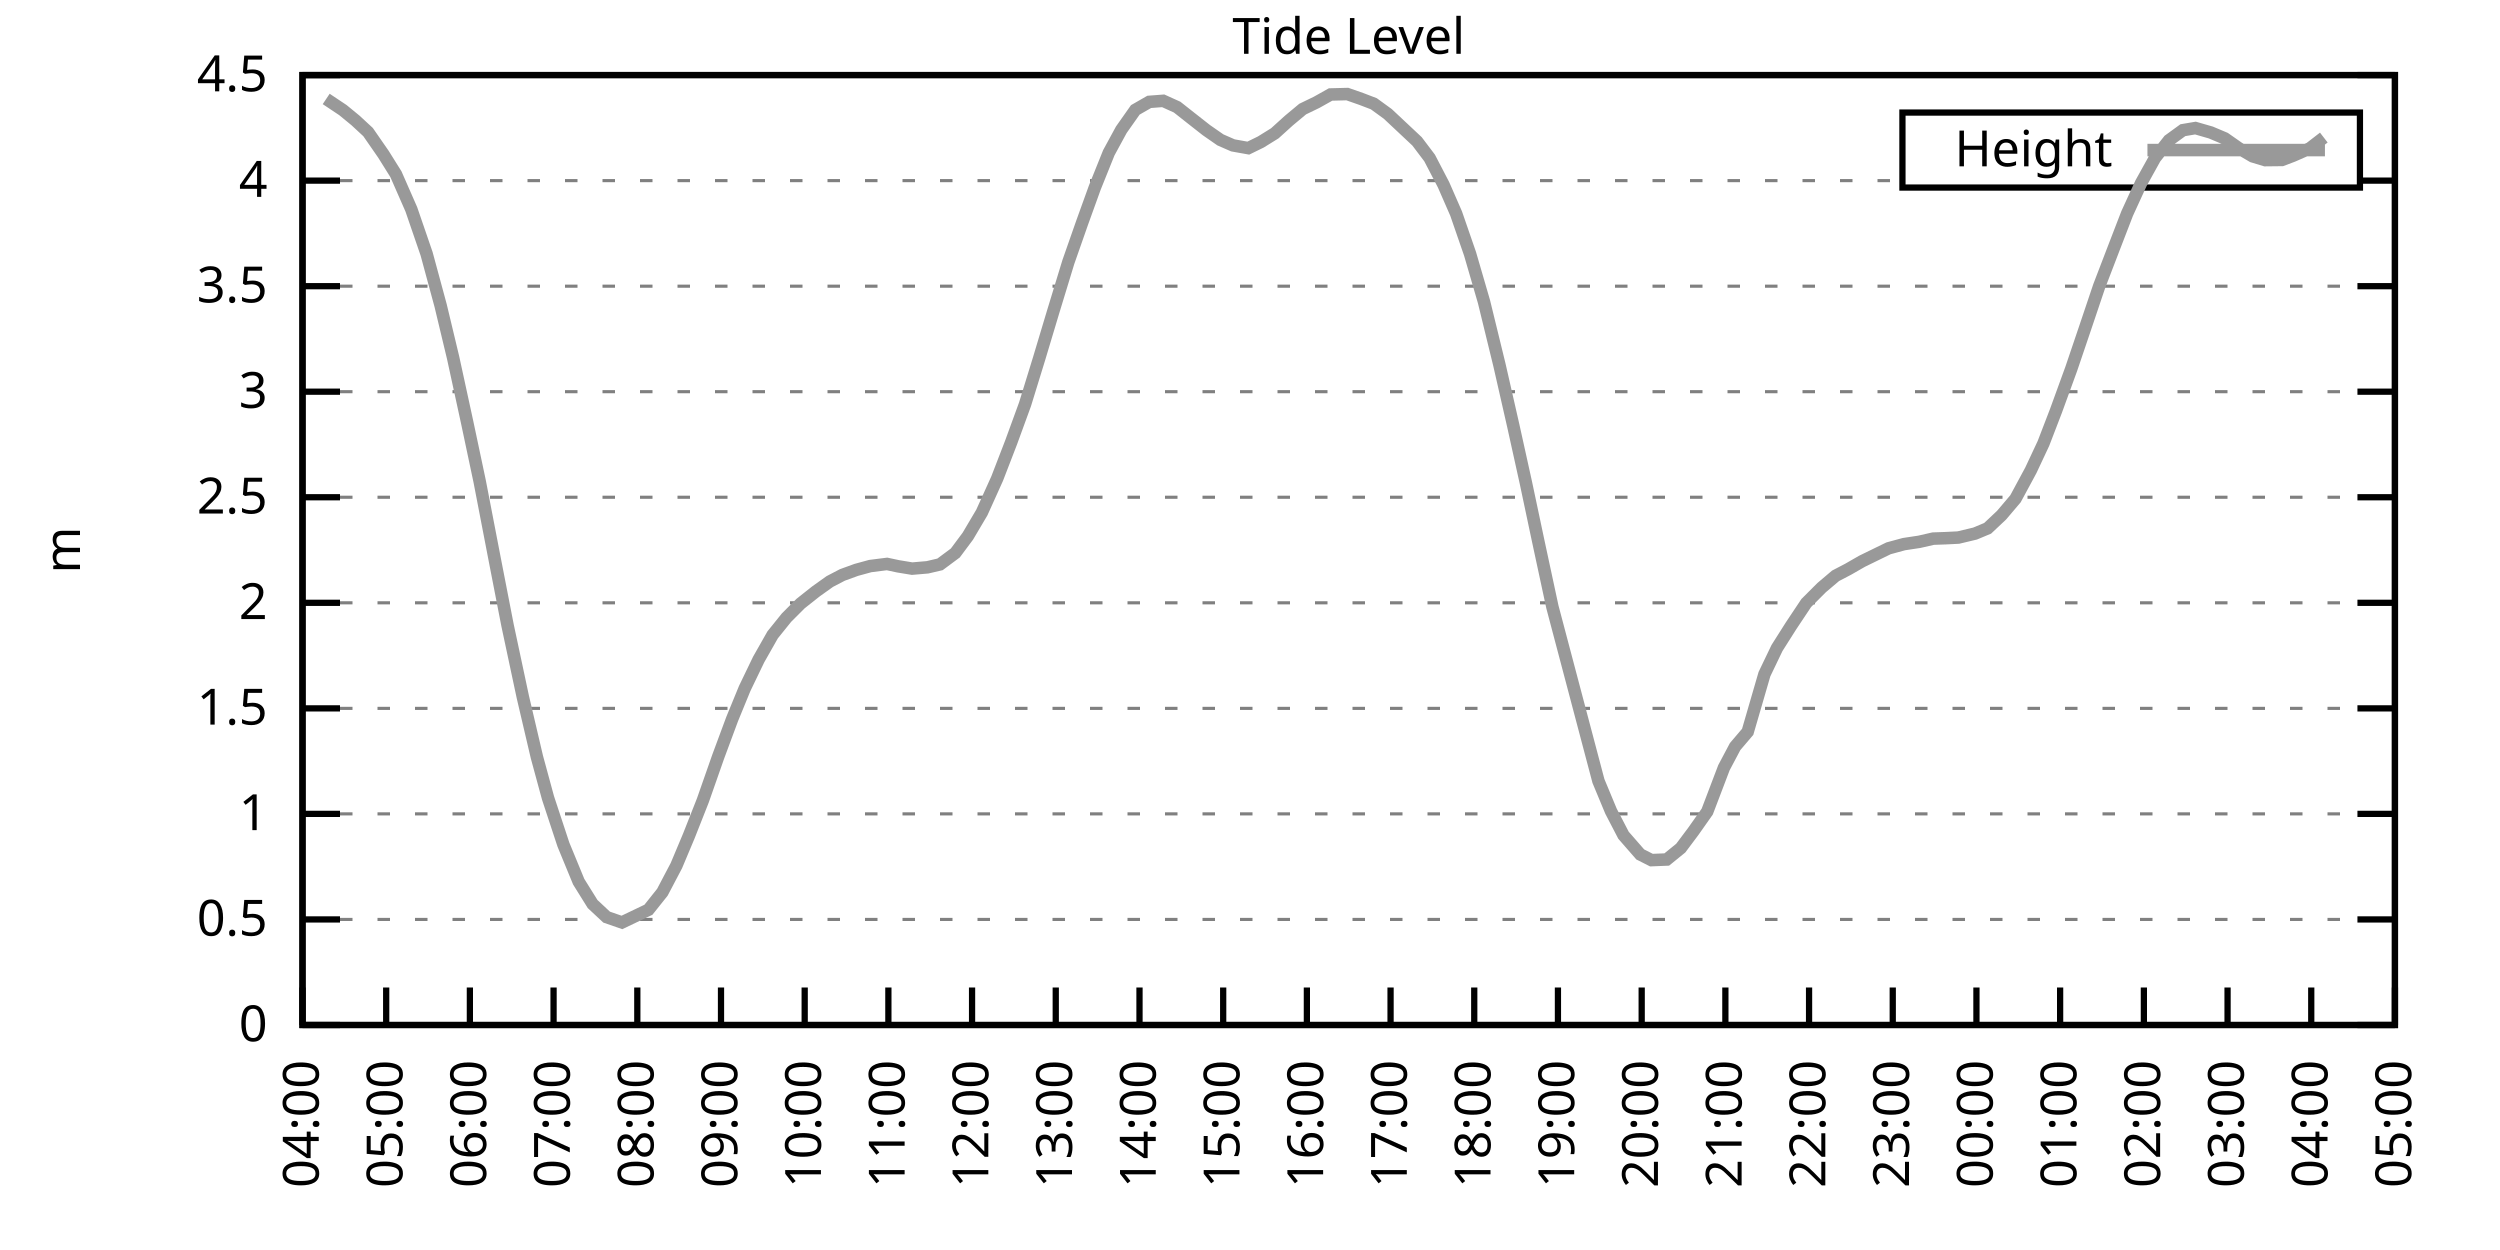
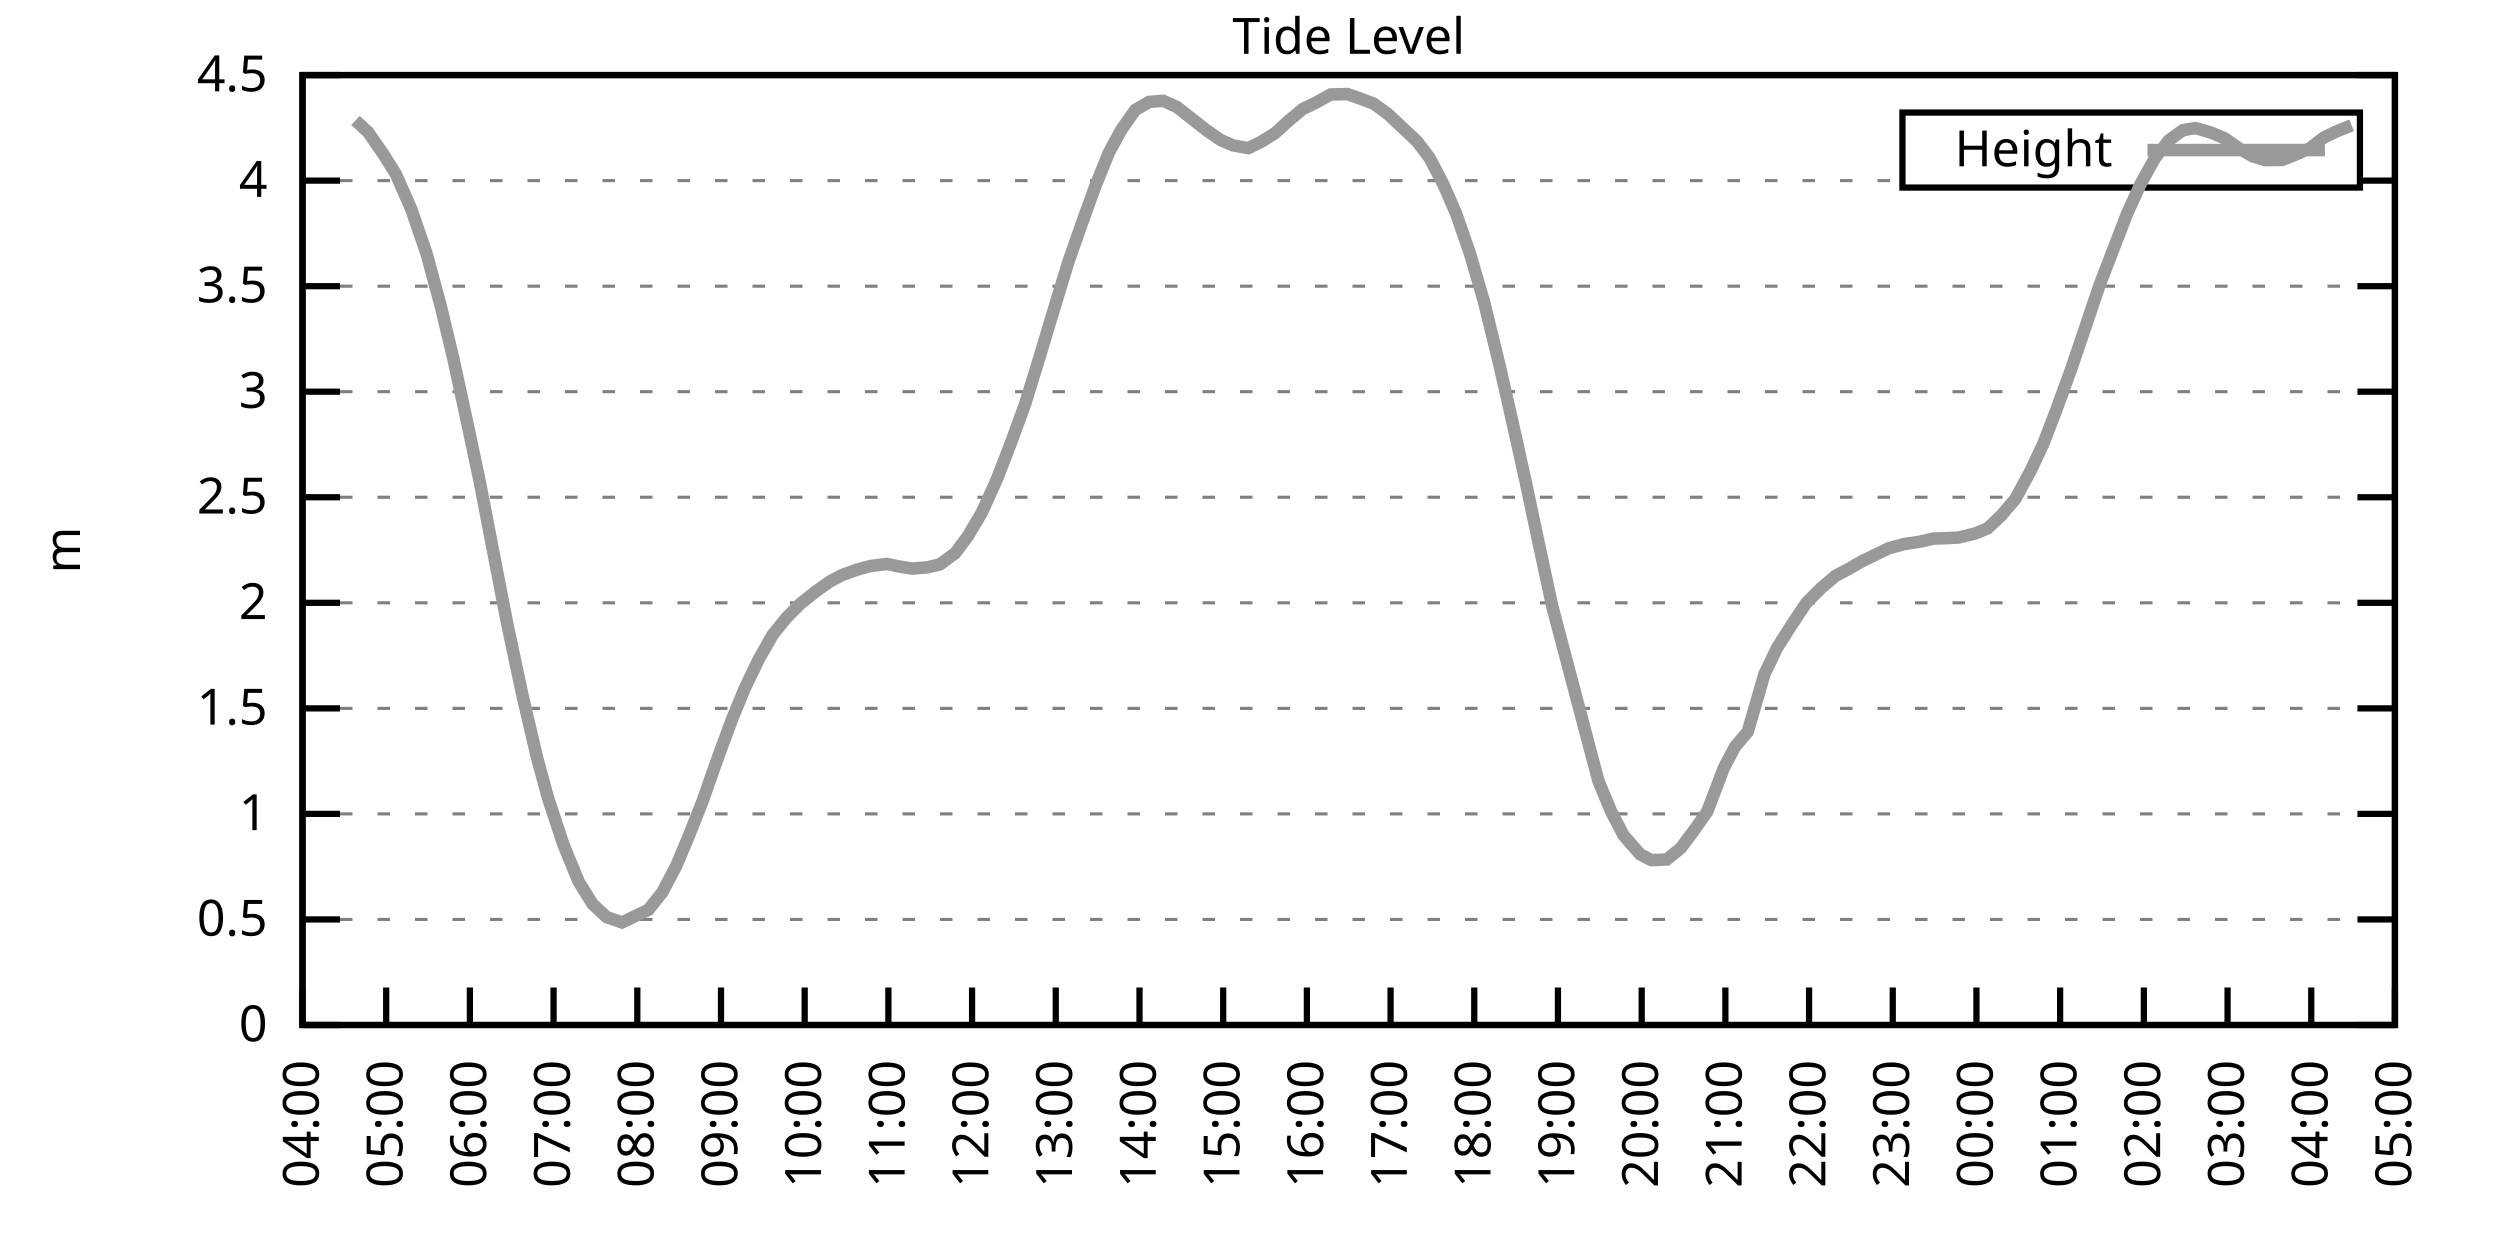
<svg xmlns="http://www.w3.org/2000/svg" xmlns:xlink="http://www.w3.org/1999/xlink" width="400" height="200" viewBox="0 0 400 200">
  <g id="gnuplot_canvas">
    <rect x="0" y="0" width="400" height="200" fill="none" />
    <defs>
      <circle id="gpDot" r="0.5" stroke-width="0.5" stroke="currentColor" />
      <path id="gpPt0" stroke-width="0.333" stroke="currentColor" d="M-1,0 h2 M0,-1 v2" />
      <path id="gpPt1" stroke-width="0.333" stroke="currentColor" d="M-1,-1 L1,1 M1,-1 L-1,1" />
      <path id="gpPt2" stroke-width="0.333" stroke="currentColor" d="M-1,0 L1,0 M0,-1 L0,1 M-1,-1 L1,1 M-1,1 L1,-1" />
      <rect id="gpPt3" stroke-width="0.333" stroke="currentColor" x="-1" y="-1" width="2" height="2" />
      <rect id="gpPt4" stroke-width="0.333" stroke="currentColor" fill="currentColor" x="-1" y="-1" width="2" height="2" />
      <circle id="gpPt5" stroke-width="0.333" stroke="currentColor" cx="0" cy="0" r="1" />
      <use xlink:href="#gpPt5" id="gpPt6" fill="currentColor" stroke="none" />
      <path id="gpPt7" stroke-width="0.333" stroke="currentColor" d="M0,-1.33 L-1.33,0.67 L1.33,0.67 z" />
      <use xlink:href="#gpPt7" id="gpPt8" fill="currentColor" stroke="none" />
      <use xlink:href="#gpPt7" id="gpPt9" stroke="currentColor" transform="rotate(180)" />
      <use xlink:href="#gpPt9" id="gpPt10" fill="currentColor" stroke="none" />
      <use xlink:href="#gpPt3" id="gpPt11" stroke="currentColor" transform="rotate(45)" />
      <use xlink:href="#gpPt11" id="gpPt12" fill="currentColor" stroke="none" />
      <path id="gpPt13" stroke-width="0.333" stroke="currentColor" d="M0,1.330 L1.265,0.411 L0.782,-1.067 L-0.782,-1.076 L-1.265,0.411 z" />
      <use xlink:href="#gpPt13" id="gpPt14" fill="currentColor" stroke="none" />
      <filter id="textbox" filterUnits="objectBoundingBox" x="0" y="0" height="1" width="1">
        <feFlood flood-color="white" flood-opacity="1" result="bgnd" />
        <feComposite in="SourceGraphic" in2="bgnd" operator="atop" />
      </filter>
      <filter id="greybox" filterUnits="objectBoundingBox" x="0" y="0" height="1" width="1">
        <feFlood flood-color="lightgrey" flood-opacity="1" result="grey" />
        <feComposite in="SourceGraphic" in2="grey" operator="atop" />
      </filter>
    </defs>
    <g fill="none" color="white" stroke="currentColor" stroke-width="1.00" stroke-linecap="butt" stroke-linejoin="miter">
</g>
    <g fill="none" color="black" stroke="currentColor" stroke-width="1.00" stroke-linecap="butt" stroke-linejoin="miter">
      <g stroke="none" shape-rendering="crispEdges">
        <polygon fill="rgb(255, 255, 255)" points="48.40,164.00 383.18,164.00 383.18,12.02 48.40,12.02 " />
      </g>
    </g>
    <g fill="none" color="black" stroke="currentColor" stroke-width="1.00" stroke-linecap="butt" stroke-linejoin="miter">
</g>
    <g fill="none" color="black" stroke="black" stroke-width="0.50" stroke-linecap="butt" stroke-linejoin="miter">
</g>
    <g fill="none" color="gray" stroke="currentColor" stroke-width="0.50" stroke-linecap="butt" stroke-linejoin="miter">
      <path stroke="gray" stroke-dasharray="2,4" class="gridline" d="M48.40,164.00 L383.19,164.00  " />
    </g>
    <g fill="none" color="gray" stroke="gray" stroke-width="1.00" stroke-linecap="butt" stroke-linejoin="miter">
</g>
    <g fill="none" color="black" stroke="currentColor" stroke-width="1.00" stroke-linecap="butt" stroke-linejoin="miter">
      <path stroke="black" d="M48.40,164.00 L54.40,164.00 M383.19,164.00 L377.19,164.00  " />
      <g transform="translate(42.80,166.60)" stroke="none" fill="black" font-family="Sans" font-size="8.00" text-anchor="end">
        <text>
          <tspan font-family="Sans"> 0</tspan>
        </text>
      </g>
    </g>
    <g fill="none" color="black" stroke="currentColor" stroke-width="1.00" stroke-linecap="butt" stroke-linejoin="miter">
</g>
    <g fill="none" color="black" stroke="black" stroke-width="0.50" stroke-linecap="butt" stroke-linejoin="miter">
</g>
    <g fill="none" color="gray" stroke="currentColor" stroke-width="0.50" stroke-linecap="butt" stroke-linejoin="miter">
      <path stroke="gray" stroke-dasharray="2,4" class="gridline" d="M48.40,147.11 L383.19,147.11  " />
    </g>
    <g fill="none" color="gray" stroke="gray" stroke-width="1.00" stroke-linecap="butt" stroke-linejoin="miter">
</g>
    <g fill="none" color="black" stroke="currentColor" stroke-width="1.00" stroke-linecap="butt" stroke-linejoin="miter">
      <path stroke="black" d="M48.40,147.11 L54.40,147.11 M383.19,147.11 L377.19,147.11  " />
      <g transform="translate(42.80,149.71)" stroke="none" fill="black" font-family="Sans" font-size="8.00" text-anchor="end">
        <text>
          <tspan font-family="Sans"> 0.5</tspan>
        </text>
      </g>
    </g>
    <g fill="none" color="black" stroke="currentColor" stroke-width="1.00" stroke-linecap="butt" stroke-linejoin="miter">
</g>
    <g fill="none" color="black" stroke="black" stroke-width="0.50" stroke-linecap="butt" stroke-linejoin="miter">
</g>
    <g fill="none" color="gray" stroke="currentColor" stroke-width="0.50" stroke-linecap="butt" stroke-linejoin="miter">
      <path stroke="gray" stroke-dasharray="2,4" class="gridline" d="M48.40,130.22 L383.19,130.22  " />
    </g>
    <g fill="none" color="gray" stroke="gray" stroke-width="1.00" stroke-linecap="butt" stroke-linejoin="miter">
</g>
    <g fill="none" color="black" stroke="currentColor" stroke-width="1.00" stroke-linecap="butt" stroke-linejoin="miter">
      <path stroke="black" d="M48.40,130.22 L54.40,130.22 M383.19,130.22 L377.19,130.22  " />
      <g transform="translate(42.80,132.82)" stroke="none" fill="black" font-family="Sans" font-size="8.00" text-anchor="end">
        <text>
          <tspan font-family="Sans"> 1</tspan>
        </text>
      </g>
    </g>
    <g fill="none" color="black" stroke="currentColor" stroke-width="1.00" stroke-linecap="butt" stroke-linejoin="miter">
</g>
    <g fill="none" color="black" stroke="black" stroke-width="0.50" stroke-linecap="butt" stroke-linejoin="miter">
</g>
    <g fill="none" color="gray" stroke="currentColor" stroke-width="0.50" stroke-linecap="butt" stroke-linejoin="miter">
      <path stroke="gray" stroke-dasharray="2,4" class="gridline" d="M48.40,113.34 L383.19,113.34  " />
    </g>
    <g fill="none" color="gray" stroke="gray" stroke-width="1.00" stroke-linecap="butt" stroke-linejoin="miter">
</g>
    <g fill="none" color="black" stroke="currentColor" stroke-width="1.00" stroke-linecap="butt" stroke-linejoin="miter">
      <path stroke="black" d="M48.40,113.34 L54.40,113.34 M383.19,113.34 L377.19,113.34  " />
      <g transform="translate(42.80,115.94)" stroke="none" fill="black" font-family="Sans" font-size="8.00" text-anchor="end">
        <text>
          <tspan font-family="Sans"> 1.5</tspan>
        </text>
      </g>
    </g>
    <g fill="none" color="black" stroke="currentColor" stroke-width="1.00" stroke-linecap="butt" stroke-linejoin="miter">
</g>
    <g fill="none" color="black" stroke="black" stroke-width="0.50" stroke-linecap="butt" stroke-linejoin="miter">
</g>
    <g fill="none" color="gray" stroke="currentColor" stroke-width="0.50" stroke-linecap="butt" stroke-linejoin="miter">
      <path stroke="gray" stroke-dasharray="2,4" class="gridline" d="M48.40,96.45 L383.19,96.45  " />
    </g>
    <g fill="none" color="gray" stroke="gray" stroke-width="1.00" stroke-linecap="butt" stroke-linejoin="miter">
</g>
    <g fill="none" color="black" stroke="currentColor" stroke-width="1.00" stroke-linecap="butt" stroke-linejoin="miter">
      <path stroke="black" d="M48.40,96.45 L54.40,96.45 M383.19,96.45 L377.19,96.45  " />
      <g transform="translate(42.80,99.05)" stroke="none" fill="black" font-family="Sans" font-size="8.00" text-anchor="end">
        <text>
          <tspan font-family="Sans"> 2</tspan>
        </text>
      </g>
    </g>
    <g fill="none" color="black" stroke="currentColor" stroke-width="1.00" stroke-linecap="butt" stroke-linejoin="miter">
</g>
    <g fill="none" color="black" stroke="black" stroke-width="0.50" stroke-linecap="butt" stroke-linejoin="miter">
</g>
    <g fill="none" color="gray" stroke="currentColor" stroke-width="0.50" stroke-linecap="butt" stroke-linejoin="miter">
      <path stroke="gray" stroke-dasharray="2,4" class="gridline" d="M48.40,79.56 L383.19,79.56  " />
    </g>
    <g fill="none" color="gray" stroke="gray" stroke-width="1.00" stroke-linecap="butt" stroke-linejoin="miter">
</g>
    <g fill="none" color="black" stroke="currentColor" stroke-width="1.00" stroke-linecap="butt" stroke-linejoin="miter">
      <path stroke="black" d="M48.40,79.56 L54.40,79.56 M383.19,79.56 L377.19,79.56  " />
      <g transform="translate(42.80,82.16)" stroke="none" fill="black" font-family="Sans" font-size="8.00" text-anchor="end">
        <text>
          <tspan font-family="Sans"> 2.5</tspan>
        </text>
      </g>
    </g>
    <g fill="none" color="black" stroke="currentColor" stroke-width="1.00" stroke-linecap="butt" stroke-linejoin="miter">
</g>
    <g fill="none" color="black" stroke="black" stroke-width="0.50" stroke-linecap="butt" stroke-linejoin="miter">
</g>
    <g fill="none" color="gray" stroke="currentColor" stroke-width="0.50" stroke-linecap="butt" stroke-linejoin="miter">
      <path stroke="gray" stroke-dasharray="2,4" class="gridline" d="M48.40,62.67 L383.19,62.67  " />
    </g>
    <g fill="none" color="gray" stroke="gray" stroke-width="1.00" stroke-linecap="butt" stroke-linejoin="miter">
</g>
    <g fill="none" color="black" stroke="currentColor" stroke-width="1.00" stroke-linecap="butt" stroke-linejoin="miter">
      <path stroke="black" d="M48.40,62.67 L54.40,62.67 M383.19,62.67 L377.19,62.67  " />
      <g transform="translate(42.80,65.27)" stroke="none" fill="black" font-family="Sans" font-size="8.00" text-anchor="end">
        <text>
          <tspan font-family="Sans"> 3</tspan>
        </text>
      </g>
    </g>
    <g fill="none" color="black" stroke="currentColor" stroke-width="1.00" stroke-linecap="butt" stroke-linejoin="miter">
</g>
    <g fill="none" color="black" stroke="black" stroke-width="0.50" stroke-linecap="butt" stroke-linejoin="miter">
</g>
    <g fill="none" color="gray" stroke="currentColor" stroke-width="0.50" stroke-linecap="butt" stroke-linejoin="miter">
      <path stroke="gray" stroke-dasharray="2,4" class="gridline" d="M48.40,45.79 L383.19,45.79  " />
    </g>
    <g fill="none" color="gray" stroke="gray" stroke-width="1.00" stroke-linecap="butt" stroke-linejoin="miter">
</g>
    <g fill="none" color="black" stroke="currentColor" stroke-width="1.00" stroke-linecap="butt" stroke-linejoin="miter">
      <path stroke="black" d="M48.40,45.79 L54.40,45.79 M383.19,45.79 L377.19,45.79  " />
      <g transform="translate(42.80,48.39)" stroke="none" fill="black" font-family="Sans" font-size="8.00" text-anchor="end">
        <text>
          <tspan font-family="Sans"> 3.5</tspan>
        </text>
      </g>
    </g>
    <g fill="none" color="black" stroke="currentColor" stroke-width="1.00" stroke-linecap="butt" stroke-linejoin="miter">
</g>
    <g fill="none" color="black" stroke="black" stroke-width="0.50" stroke-linecap="butt" stroke-linejoin="miter">
</g>
    <g fill="none" color="gray" stroke="currentColor" stroke-width="0.50" stroke-linecap="butt" stroke-linejoin="miter">
      <path stroke="gray" stroke-dasharray="2,4" class="gridline" d="M48.40,28.90 L304.39,28.90 M377.59,28.90 L383.19,28.90  " />
    </g>
    <g fill="none" color="gray" stroke="gray" stroke-width="1.00" stroke-linecap="butt" stroke-linejoin="miter">
</g>
    <g fill="none" color="black" stroke="currentColor" stroke-width="1.00" stroke-linecap="butt" stroke-linejoin="miter">
      <path stroke="black" d="M48.40,28.90 L54.40,28.90 M383.19,28.90 L377.19,28.90  " />
      <g transform="translate(42.80,31.50)" stroke="none" fill="black" font-family="Sans" font-size="8.00" text-anchor="end">
        <text>
          <tspan font-family="Sans"> 4</tspan>
        </text>
      </g>
    </g>
    <g fill="none" color="black" stroke="currentColor" stroke-width="1.00" stroke-linecap="butt" stroke-linejoin="miter">
</g>
    <g fill="none" color="black" stroke="black" stroke-width="0.50" stroke-linecap="butt" stroke-linejoin="miter">
</g>
    <g fill="none" color="gray" stroke="currentColor" stroke-width="0.50" stroke-linecap="butt" stroke-linejoin="miter">
      <path stroke="gray" stroke-dasharray="2,4" class="gridline" d="M48.40,12.01 L383.19,12.01  " />
    </g>
    <g fill="none" color="gray" stroke="gray" stroke-width="1.00" stroke-linecap="butt" stroke-linejoin="miter">
</g>
    <g fill="none" color="black" stroke="currentColor" stroke-width="1.00" stroke-linecap="butt" stroke-linejoin="miter">
      <path stroke="black" d="M48.40,12.01 L54.40,12.01 M383.19,12.01 L377.19,12.01  " />
      <g transform="translate(42.80,14.61)" stroke="none" fill="black" font-family="Sans" font-size="8.00" text-anchor="end">
        <text>
          <tspan font-family="Sans"> 4.5</tspan>
        </text>
      </g>
    </g>
    <g fill="none" color="black" stroke="currentColor" stroke-width="1.00" stroke-linecap="butt" stroke-linejoin="miter">
      <path stroke="black" d="M48.40,164.00 L48.40,158.00  " />
      <g transform="translate(51.00,169.60) rotate(270.00)" stroke="none" fill="black" font-family="Sans" font-size="8.00" text-anchor="end">
        <text>
          <tspan font-family="Sans">04:00</tspan>
        </text>
      </g>
    </g>
    <g fill="none" color="black" stroke="currentColor" stroke-width="1.00" stroke-linecap="butt" stroke-linejoin="miter">
      <path stroke="black" d="M61.79,164.00 L61.79,158.00  " />
      <g transform="translate(64.39,169.60) rotate(270.00)" stroke="none" fill="black" font-family="Sans" font-size="8.00" text-anchor="end">
        <text>
          <tspan font-family="Sans">05:00</tspan>
        </text>
      </g>
    </g>
    <g fill="none" color="black" stroke="currentColor" stroke-width="1.00" stroke-linecap="butt" stroke-linejoin="miter">
      <path stroke="black" d="M75.18,164.00 L75.18,158.00  " />
      <g transform="translate(77.78,169.60) rotate(270.00)" stroke="none" fill="black" font-family="Sans" font-size="8.00" text-anchor="end">
        <text>
          <tspan font-family="Sans">06:00</tspan>
        </text>
      </g>
    </g>
    <g fill="none" color="black" stroke="currentColor" stroke-width="1.00" stroke-linecap="butt" stroke-linejoin="miter">
      <path stroke="black" d="M88.57,164.00 L88.57,158.00  " />
      <g transform="translate(91.17,169.60) rotate(270.00)" stroke="none" fill="black" font-family="Sans" font-size="8.00" text-anchor="end">
        <text>
          <tspan font-family="Sans">07:00</tspan>
        </text>
      </g>
    </g>
    <g fill="none" color="black" stroke="currentColor" stroke-width="1.00" stroke-linecap="butt" stroke-linejoin="miter">
      <path stroke="black" d="M101.97,164.00 L101.97,158.00  " />
      <g transform="translate(104.57,169.60) rotate(270.00)" stroke="none" fill="black" font-family="Sans" font-size="8.00" text-anchor="end">
        <text>
          <tspan font-family="Sans">08:00</tspan>
        </text>
      </g>
    </g>
    <g fill="none" color="black" stroke="currentColor" stroke-width="1.00" stroke-linecap="butt" stroke-linejoin="miter">
      <path stroke="black" d="M115.36,164.00 L115.36,158.00  " />
      <g transform="translate(117.96,169.60) rotate(270.00)" stroke="none" fill="black" font-family="Sans" font-size="8.00" text-anchor="end">
        <text>
          <tspan font-family="Sans">09:00</tspan>
        </text>
      </g>
    </g>
    <g fill="none" color="black" stroke="currentColor" stroke-width="1.00" stroke-linecap="butt" stroke-linejoin="miter">
      <path stroke="black" d="M128.75,164.00 L128.75,158.00  " />
      <g transform="translate(131.35,169.60) rotate(270.00)" stroke="none" fill="black" font-family="Sans" font-size="8.00" text-anchor="end">
        <text>
          <tspan font-family="Sans">10:00</tspan>
        </text>
      </g>
    </g>
    <g fill="none" color="black" stroke="currentColor" stroke-width="1.00" stroke-linecap="butt" stroke-linejoin="miter">
      <path stroke="black" d="M142.14,164.00 L142.14,158.00  " />
      <g transform="translate(144.74,169.60) rotate(270.00)" stroke="none" fill="black" font-family="Sans" font-size="8.00" text-anchor="end">
        <text>
          <tspan font-family="Sans">11:00</tspan>
        </text>
      </g>
    </g>
    <g fill="none" color="black" stroke="currentColor" stroke-width="1.00" stroke-linecap="butt" stroke-linejoin="miter">
      <path stroke="black" d="M155.53,164.00 L155.53,158.00  " />
      <g transform="translate(158.13,169.60) rotate(270.00)" stroke="none" fill="black" font-family="Sans" font-size="8.00" text-anchor="end">
        <text>
          <tspan font-family="Sans">12:00</tspan>
        </text>
      </g>
    </g>
    <g fill="none" color="black" stroke="currentColor" stroke-width="1.00" stroke-linecap="butt" stroke-linejoin="miter">
      <path stroke="black" d="M168.92,164.00 L168.92,158.00  " />
      <g transform="translate(171.52,169.60) rotate(270.00)" stroke="none" fill="black" font-family="Sans" font-size="8.00" text-anchor="end">
        <text>
          <tspan font-family="Sans">13:00</tspan>
        </text>
      </g>
    </g>
    <g fill="none" color="black" stroke="currentColor" stroke-width="1.00" stroke-linecap="butt" stroke-linejoin="miter">
      <path stroke="black" d="M182.32,164.00 L182.32,158.00  " />
      <g transform="translate(184.92,169.60) rotate(270.00)" stroke="none" fill="black" font-family="Sans" font-size="8.00" text-anchor="end">
        <text>
          <tspan font-family="Sans">14:00</tspan>
        </text>
      </g>
    </g>
    <g fill="none" color="black" stroke="currentColor" stroke-width="1.00" stroke-linecap="butt" stroke-linejoin="miter">
      <path stroke="black" d="M195.71,164.00 L195.71,158.00  " />
      <g transform="translate(198.31,169.60) rotate(270.00)" stroke="none" fill="black" font-family="Sans" font-size="8.00" text-anchor="end">
        <text>
          <tspan font-family="Sans">15:00</tspan>
        </text>
      </g>
    </g>
    <g fill="none" color="black" stroke="currentColor" stroke-width="1.00" stroke-linecap="butt" stroke-linejoin="miter">
      <path stroke="black" d="M209.10,164.00 L209.10,158.00  " />
      <g transform="translate(211.70,169.60) rotate(270.00)" stroke="none" fill="black" font-family="Sans" font-size="8.00" text-anchor="end">
        <text>
          <tspan font-family="Sans">16:00</tspan>
        </text>
      </g>
    </g>
    <g fill="none" color="black" stroke="currentColor" stroke-width="1.00" stroke-linecap="butt" stroke-linejoin="miter">
      <path stroke="black" d="M222.49,164.00 L222.49,158.00  " />
      <g transform="translate(225.09,169.60) rotate(270.00)" stroke="none" fill="black" font-family="Sans" font-size="8.00" text-anchor="end">
        <text>
          <tspan font-family="Sans">17:00</tspan>
        </text>
      </g>
    </g>
    <g fill="none" color="black" stroke="currentColor" stroke-width="1.00" stroke-linecap="butt" stroke-linejoin="miter">
      <path stroke="black" d="M235.88,164.00 L235.88,158.00  " />
      <g transform="translate(238.48,169.60) rotate(270.00)" stroke="none" fill="black" font-family="Sans" font-size="8.00" text-anchor="end">
        <text>
          <tspan font-family="Sans">18:00</tspan>
        </text>
      </g>
    </g>
    <g fill="none" color="black" stroke="currentColor" stroke-width="1.00" stroke-linecap="butt" stroke-linejoin="miter">
      <path stroke="black" d="M249.27,164.00 L249.27,158.00  " />
      <g transform="translate(251.87,169.60) rotate(270.00)" stroke="none" fill="black" font-family="Sans" font-size="8.00" text-anchor="end">
        <text>
          <tspan font-family="Sans">19:00</tspan>
        </text>
      </g>
    </g>
    <g fill="none" color="black" stroke="currentColor" stroke-width="1.00" stroke-linecap="butt" stroke-linejoin="miter">
      <path stroke="black" d="M262.67,164.00 L262.67,158.00  " />
      <g transform="translate(265.27,169.60) rotate(270.00)" stroke="none" fill="black" font-family="Sans" font-size="8.00" text-anchor="end">
        <text>
          <tspan font-family="Sans">20:00</tspan>
        </text>
      </g>
    </g>
    <g fill="none" color="black" stroke="currentColor" stroke-width="1.00" stroke-linecap="butt" stroke-linejoin="miter">
      <path stroke="black" d="M276.06,164.00 L276.06,158.00  " />
      <g transform="translate(278.66,169.60) rotate(270.00)" stroke="none" fill="black" font-family="Sans" font-size="8.00" text-anchor="end">
        <text>
          <tspan font-family="Sans">21:00</tspan>
        </text>
      </g>
    </g>
    <g fill="none" color="black" stroke="currentColor" stroke-width="1.00" stroke-linecap="butt" stroke-linejoin="miter">
      <path stroke="black" d="M289.45,164.00 L289.45,158.00  " />
      <g transform="translate(292.05,169.60) rotate(270.00)" stroke="none" fill="black" font-family="Sans" font-size="8.00" text-anchor="end">
        <text>
          <tspan font-family="Sans">22:00</tspan>
        </text>
      </g>
    </g>
    <g fill="none" color="black" stroke="currentColor" stroke-width="1.00" stroke-linecap="butt" stroke-linejoin="miter">
      <path stroke="black" d="M302.84,164.00 L302.84,158.00  " />
      <g transform="translate(305.44,169.60) rotate(270.00)" stroke="none" fill="black" font-family="Sans" font-size="8.00" text-anchor="end">
        <text>
          <tspan font-family="Sans">23:00</tspan>
        </text>
      </g>
    </g>
    <g fill="none" color="black" stroke="currentColor" stroke-width="1.00" stroke-linecap="butt" stroke-linejoin="miter">
      <path stroke="black" d="M316.23,164.00 L316.23,158.00  " />
      <g transform="translate(318.83,169.60) rotate(270.00)" stroke="none" fill="black" font-family="Sans" font-size="8.00" text-anchor="end">
        <text>
          <tspan font-family="Sans">00:00</tspan>
        </text>
      </g>
    </g>
    <g fill="none" color="black" stroke="currentColor" stroke-width="1.00" stroke-linecap="butt" stroke-linejoin="miter">
      <path stroke="black" d="M329.62,164.00 L329.62,158.00  " />
      <g transform="translate(332.22,169.60) rotate(270.00)" stroke="none" fill="black" font-family="Sans" font-size="8.00" text-anchor="end">
        <text>
          <tspan font-family="Sans">01:00</tspan>
        </text>
      </g>
    </g>
    <g fill="none" color="black" stroke="currentColor" stroke-width="1.00" stroke-linecap="butt" stroke-linejoin="miter">
      <path stroke="black" d="M343.02,164.00 L343.02,158.00  " />
      <g transform="translate(345.62,169.60) rotate(270.00)" stroke="none" fill="black" font-family="Sans" font-size="8.00" text-anchor="end">
        <text>
          <tspan font-family="Sans">02:00</tspan>
        </text>
      </g>
    </g>
    <g fill="none" color="black" stroke="currentColor" stroke-width="1.00" stroke-linecap="butt" stroke-linejoin="miter">
      <path stroke="black" d="M356.41,164.00 L356.41,158.00  " />
      <g transform="translate(359.01,169.60) rotate(270.00)" stroke="none" fill="black" font-family="Sans" font-size="8.00" text-anchor="end">
        <text>
          <tspan font-family="Sans">03:00</tspan>
        </text>
      </g>
    </g>
    <g fill="none" color="black" stroke="currentColor" stroke-width="1.00" stroke-linecap="butt" stroke-linejoin="miter">
      <path stroke="black" d="M369.80,164.00 L369.80,158.00  " />
      <g transform="translate(372.40,169.60) rotate(270.00)" stroke="none" fill="black" font-family="Sans" font-size="8.00" text-anchor="end">
        <text>
          <tspan font-family="Sans">04:00</tspan>
        </text>
      </g>
    </g>
    <g fill="none" color="black" stroke="currentColor" stroke-width="1.00" stroke-linecap="butt" stroke-linejoin="miter">
      <path stroke="black" d="M383.19,164.00 L383.19,158.00  " />
      <g transform="translate(385.79,169.60) rotate(270.00)" stroke="none" fill="black" font-family="Sans" font-size="8.00" text-anchor="end">
        <text>
          <tspan font-family="Sans">05:00</tspan>
        </text>
      </g>
    </g>
    <g fill="none" color="black" stroke="currentColor" stroke-width="1.00" stroke-linecap="butt" stroke-linejoin="miter">
</g>
    <g fill="none" color="black" stroke="currentColor" stroke-width="1.00" stroke-linecap="butt" stroke-linejoin="miter">
      <path stroke="black" d="M48.40,12.01 L48.40,164.00 L383.19,164.00 L383.19,12.01 L48.40,12.01 Z  " />
    </g>
    <g fill="none" color="black" stroke="currentColor" stroke-width="1.00" stroke-linecap="butt" stroke-linejoin="miter">
</g>
    <g fill="none" color="black" stroke="currentColor" stroke-width="1.00" stroke-linecap="butt" stroke-linejoin="miter">
      <path stroke="black" d="M304.39,30.01 L304.39,18.01 L377.59,18.01 L377.59,30.01 L304.39,30.01 Z  " />
    </g>
    <g id="Tide_level_plot_1">
      <g fill="none" color="white" stroke="black" stroke-width="2.00" stroke-linecap="butt" stroke-linejoin="miter">
</g>
      <g fill="none" color="black" stroke="currentColor" stroke-width="2.00" stroke-linecap="butt" stroke-linejoin="miter">
        <g transform="translate(337.99,26.61)" stroke="none" fill="black" font-family="Sans" font-size="8.00" text-anchor="end">
          <text>
            <tspan font-family="Sans">Height</tspan>
          </text>
        </g>
      </g>
      <g fill="none" color="black" stroke="currentColor" stroke-width="2.00" stroke-linecap="butt" stroke-linejoin="miter">
-         <path stroke="rgb(153, 153, 153)" d="M343.59,24.01 L371.99,24.01 M52.19,15.83 L54.87,17.62 L56.88,19.27 L58.89,21.13 L61.35,24.68 L63.35,27.88   L65.81,33.49 L68.26,40.62 L70.50,48.89 L72.50,57.24 L74.74,67.54 L76.75,77.03 L79.20,89.73 L81.21,100.06   L83.66,111.55 L85.90,121.11 L87.68,127.66 L90.14,135.12 L92.59,141.07 L94.82,144.65 L97.06,146.74 L99.51,147.59   L103.75,145.56 L105.98,142.76 L108.22,138.50 L110.22,133.74 L112.46,128.06 L114.91,121.07 L117.14,115.06 L119.15,110.16   L121.38,105.53 L123.62,101.58 L125.85,98.81 L128.08,96.58 L130.54,94.63 L132.77,93.04 L134.78,91.99 L137.01,91.18   L139.24,90.57 L141.92,90.23 L143.70,90.61 L145.94,90.98 L148.39,90.77 L150.40,90.30 L152.85,88.48 L154.86,85.78   L157.10,81.99 L159.55,76.56 L161.78,70.78 L164.01,64.67 L166.25,57.40 L168.48,49.97 L170.93,41.94 L173.17,35.55   L175.17,30.01 L177.41,24.44 L179.41,20.76 L181.65,17.58 L183.88,16.30 L186.11,16.13 L188.34,17.14 L190.57,18.90   L193.03,20.83 L195.26,22.38 L197.27,23.26 L199.73,23.70 L201.73,22.72 L203.97,21.33 L206.20,19.31 L208.43,17.45   L210.66,16.37 L212.89,15.12 L215.57,15.05 L217.80,15.83 L219.81,16.60 L222.04,18.22 L224.28,20.32 L226.73,22.62   L228.74,25.28 L230.97,29.57 L232.98,34.17 L235.21,40.62 L237.44,48.28 L239.90,58.35 L242.13,68.14 L244.14,77.23   L246.15,86.72 L248.38,97.09 L255.75,124.96 L257.76,129.79 L259.76,133.64 L262.44,136.71 L264.23,137.62 L266.68,137.52   L268.92,135.70 L270.92,133.03 L273.16,129.85 L275.83,122.83 L277.62,119.45 L279.63,117.09 L282.31,107.87 L284.32,103.68   L286.55,100.16 L289.00,96.48 L291.46,94.02 L293.69,92.13 L295.70,91.08 L297.93,89.80 L300.16,88.71 L302.17,87.73   L304.63,87.06 L307.08,86.69 L309.31,86.18 L311.32,86.11 L313.33,86.01 L316.01,85.37 L318.02,84.53 L320.25,82.43   L322.48,79.80 L324.94,75.24 L326.95,70.95 L328.95,65.75 L331.41,58.99 L333.64,52.41 L335.87,45.79 L338.10,39.98   L340.34,34.17 L342.57,29.30 L344.80,25.28 L347.03,22.45 L349.26,20.83 L351.27,20.49 L353.73,21.20 L355.96,22.14   L358.19,23.70 L360.42,25.01 L362.43,25.62 L365.11,25.59 L366.90,24.91 L369.58,23.73 L371.81,22.01  " />
+         <path stroke="rgb(153, 153, 153)" d="M343.59,24.01 L371.99,24.01 M56.88,19.27 L58.89,21.13 L61.35,24.68 L63.35,27.88 L65.81,33.49 L68.26,40.62   L70.50,48.89 L72.50,57.24 L74.74,67.54 L76.75,77.03 L79.20,89.73 L81.21,100.06 L83.66,111.55 L85.90,121.11   L87.68,127.66 L90.14,135.12 L92.59,141.07 L94.82,144.65 L97.06,146.74 L99.51,147.59 L103.75,145.56 L105.98,142.76   L108.22,138.50 L110.22,133.74 L112.46,128.06 L114.91,121.07 L117.14,115.06 L119.15,110.16 L121.38,105.53 L123.62,101.58   L125.85,98.81 L128.08,96.58 L130.54,94.63 L132.77,93.04 L134.78,91.99 L137.01,91.18 L139.24,90.57 L141.92,90.23   L143.70,90.61 L145.94,90.98 L148.39,90.77 L150.40,90.30 L152.85,88.48 L154.86,85.78 L157.10,81.99 L159.55,76.56   L161.78,70.78 L164.01,64.67 L166.25,57.40 L168.48,49.97 L170.93,41.94 L173.17,35.55 L175.17,30.01 L177.41,24.44   L179.41,20.76 L181.65,17.58 L183.88,16.30 L186.11,16.13 L188.34,17.14 L190.57,18.90 L193.03,20.83 L195.26,22.38   L197.27,23.26 L199.73,23.70 L201.73,22.72 L203.97,21.33 L206.20,19.31 L208.43,17.45 L210.66,16.37 L212.89,15.12   L215.57,15.05 L217.80,15.83 L219.81,16.60 L222.04,18.22 L224.28,20.32 L226.73,22.62 L228.74,25.28 L230.97,29.57   L232.98,34.17 L235.21,40.62 L237.44,48.28 L239.90,58.35 L242.13,68.14 L244.14,77.23 L246.15,86.72 L248.38,97.09   L255.75,124.96 L257.76,129.79 L259.76,133.64 L262.44,136.71 L264.23,137.62 L266.68,137.52 L268.92,135.70 L270.92,133.03   L273.16,129.85 L275.83,122.83 L277.62,119.45 L279.63,117.09 L282.31,107.87 L284.32,103.68 L286.55,100.16 L289.00,96.48   L291.46,94.02 L293.69,92.13 L295.70,91.08 L297.93,89.80 L300.16,88.71 L302.17,87.73 L304.63,87.06 L307.08,86.69   L309.31,86.18 L311.32,86.11 L313.33,86.01 L316.01,85.37 L318.02,84.53 L320.25,82.43 L322.48,79.80 L324.94,75.24   L326.95,70.95 L328.95,65.75 L331.41,58.99 L333.64,52.41 L335.87,45.79 L338.10,39.98 L340.34,34.17 L342.57,29.30   L344.80,25.28 L347.03,22.45 L349.26,20.83 L351.27,20.49 L353.73,21.20 L355.96,22.14 L358.19,23.70 L360.42,25.01   L362.43,25.62 L365.11,25.59 L366.90,24.91 L369.58,23.73 L371.81,22.01 L373.82,21.03 L376.27,20.05  " />
      </g>
    </g>
    <g fill="none" color="black" stroke="currentColor" stroke-width="2.00" stroke-linecap="butt" stroke-linejoin="miter">
</g>
    <g fill="none" color="black" stroke="black" stroke-width="1.00" stroke-linecap="butt" stroke-linejoin="miter">
</g>
    <g fill="none" color="black" stroke="currentColor" stroke-width="1.00" stroke-linecap="butt" stroke-linejoin="miter">
      <path stroke="black" d="M48.40,12.01 L48.40,164.00 L383.19,164.00 L383.19,12.01 L48.40,12.01 Z  " />
      <g transform="translate(12.80,88.01) rotate(270.00)" stroke="none" fill="black" font-family="Sans" font-size="8.00" text-anchor="middle">
        <text>
          <tspan font-family="Sans">m</tspan>
        </text>
      </g>
    </g>
    <g fill="none" color="black" stroke="currentColor" stroke-width="1.00" stroke-linecap="butt" stroke-linejoin="miter">
</g>
    <g fill="none" color="black" stroke="currentColor" stroke-width="1.00" stroke-linecap="butt" stroke-linejoin="miter">
      <g transform="translate(215.79,8.61)" stroke="none" fill="black" font-family="Sans" font-size="8.00" text-anchor="middle">
        <text>
          <tspan font-family="Sans">Tide Level</tspan>
        </text>
      </g>
    </g>
    <g fill="none" color="black" stroke="currentColor" stroke-width="1.00" stroke-linecap="butt" stroke-linejoin="miter">
</g>
  </g>
</svg>
